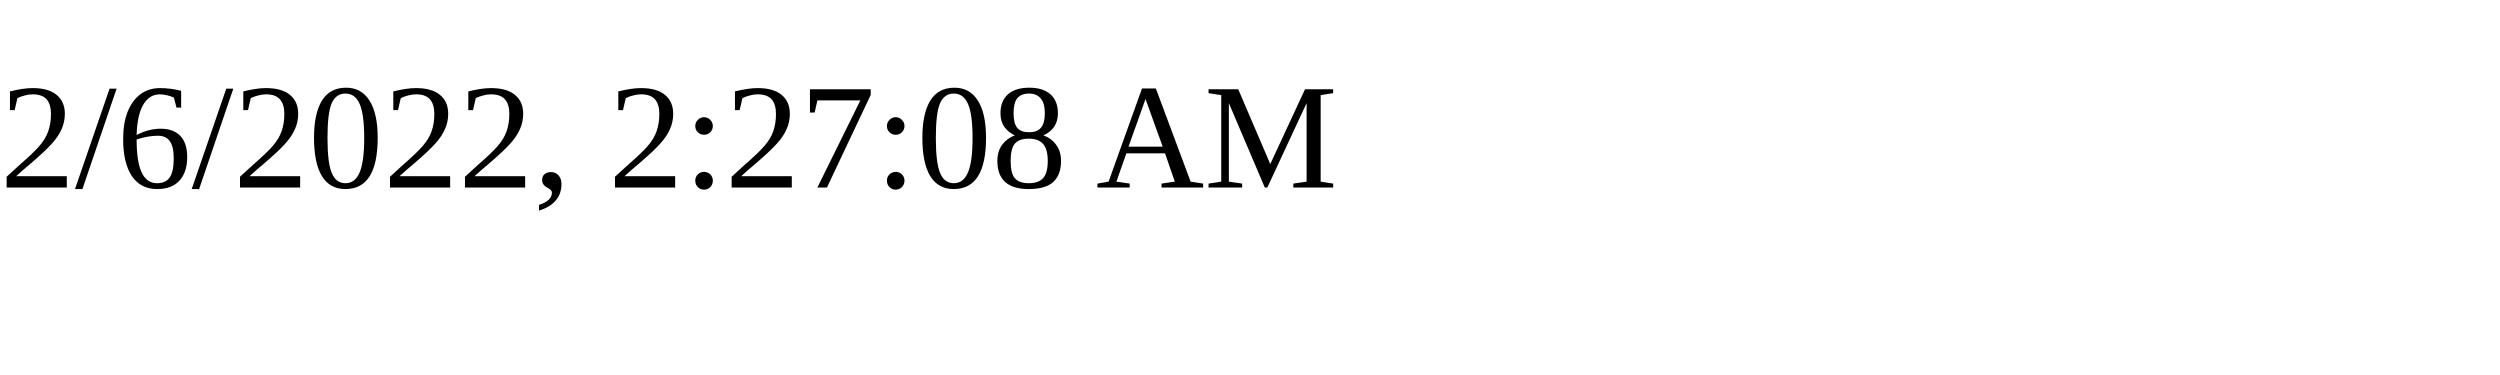
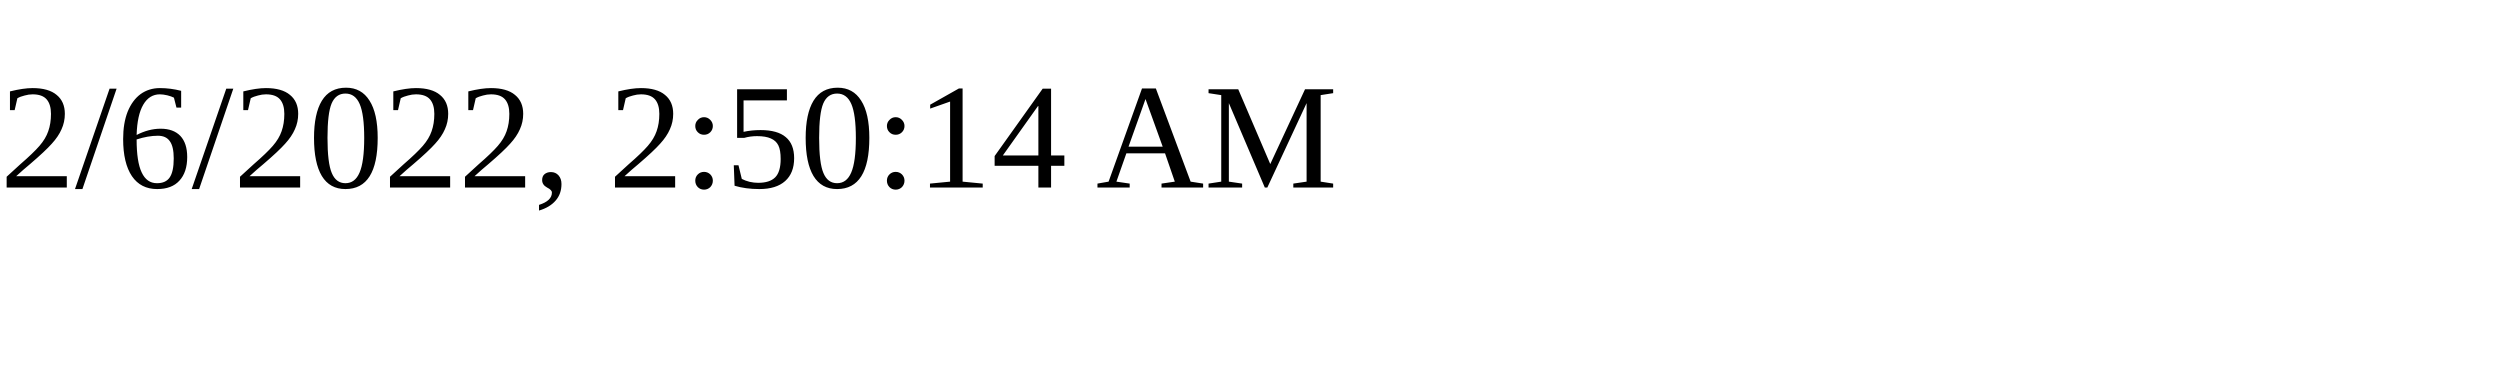
<svg xmlns="http://www.w3.org/2000/svg" height="30" width="200">
-   <text x="0" y="15">2/6/2022, 2:27:08 AM</text>
+   <text x="0" y="15">2/6/2022, 2:50:14 AM</text>
</svg>
